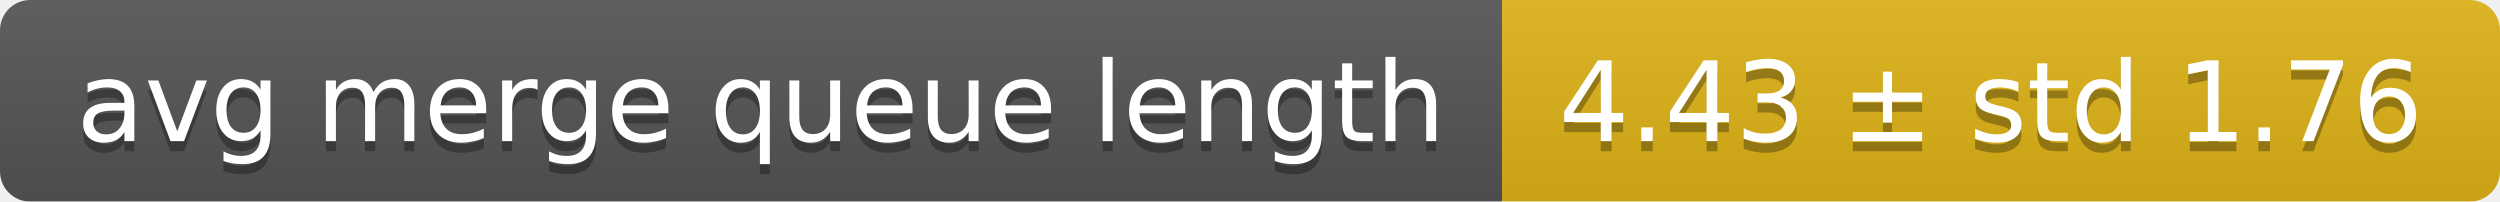
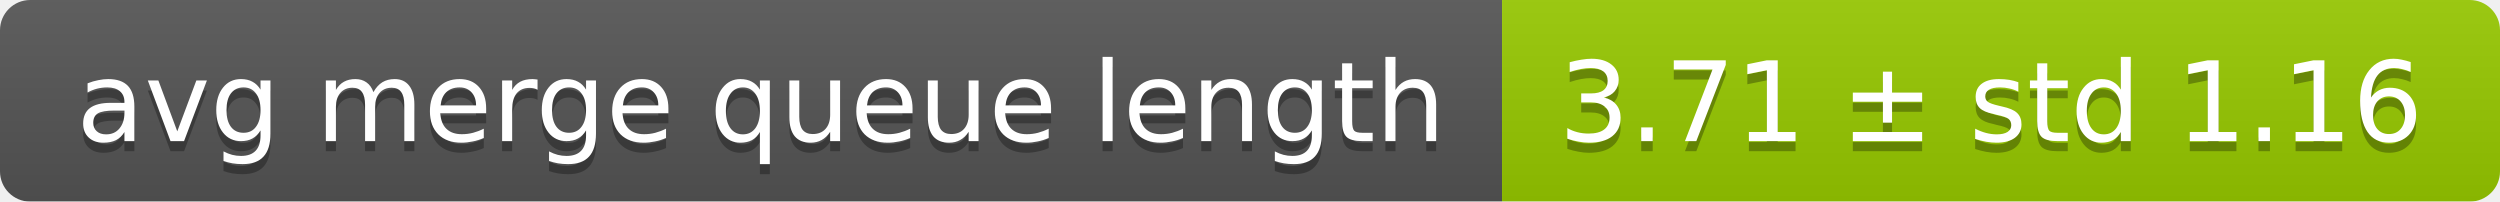
<svg xmlns="http://www.w3.org/2000/svg" width="248" height="20">
  <linearGradient id="smooth" x2="0" y2="100%">
    <stop offset="0" stop-color="#bbb" stop-opacity=".1" />
    <stop offset="1" stop-opacity=".1" />
  </linearGradient>
  <mask id="round">
    <rect width="248" height="20" rx="3" fill="#fff" />
  </mask>
  <g mask="url(#round)">
    <rect width="149" height="20" fill="#555" />
-     <rect x="149" width="99" height="20" fill="#dfb317" />
+     <rect x="149" width="99" height="20" fill="#97ca00" />
    <rect width="248" height="20" fill="url(#smooth)" />
  </g>
  <g fill="#fff" text-anchor="middle" font-family="DejaVu Sans,Verdana,Geneva,sans-serif" font-size="11">
    <text x="75.5" y="15" fill="#010101" fill-opacity=".3">avg merge queue length</text>
    <text x="75.5" y="14">avg merge queue length</text>
-     <text x="197.5" y="15" fill="#010101" fill-opacity=".3">4.43 ± std 1.76</text>
-     <text x="197.5" y="14">4.43 ± std 1.76</text>
+     <text x="197.5" y="15" fill="#010101" fill-opacity=".3">3.71 ± std 1.16</text>
+     <text x="197.5" y="14">3.71 ± std 1.16</text>
  </g>
</svg>
